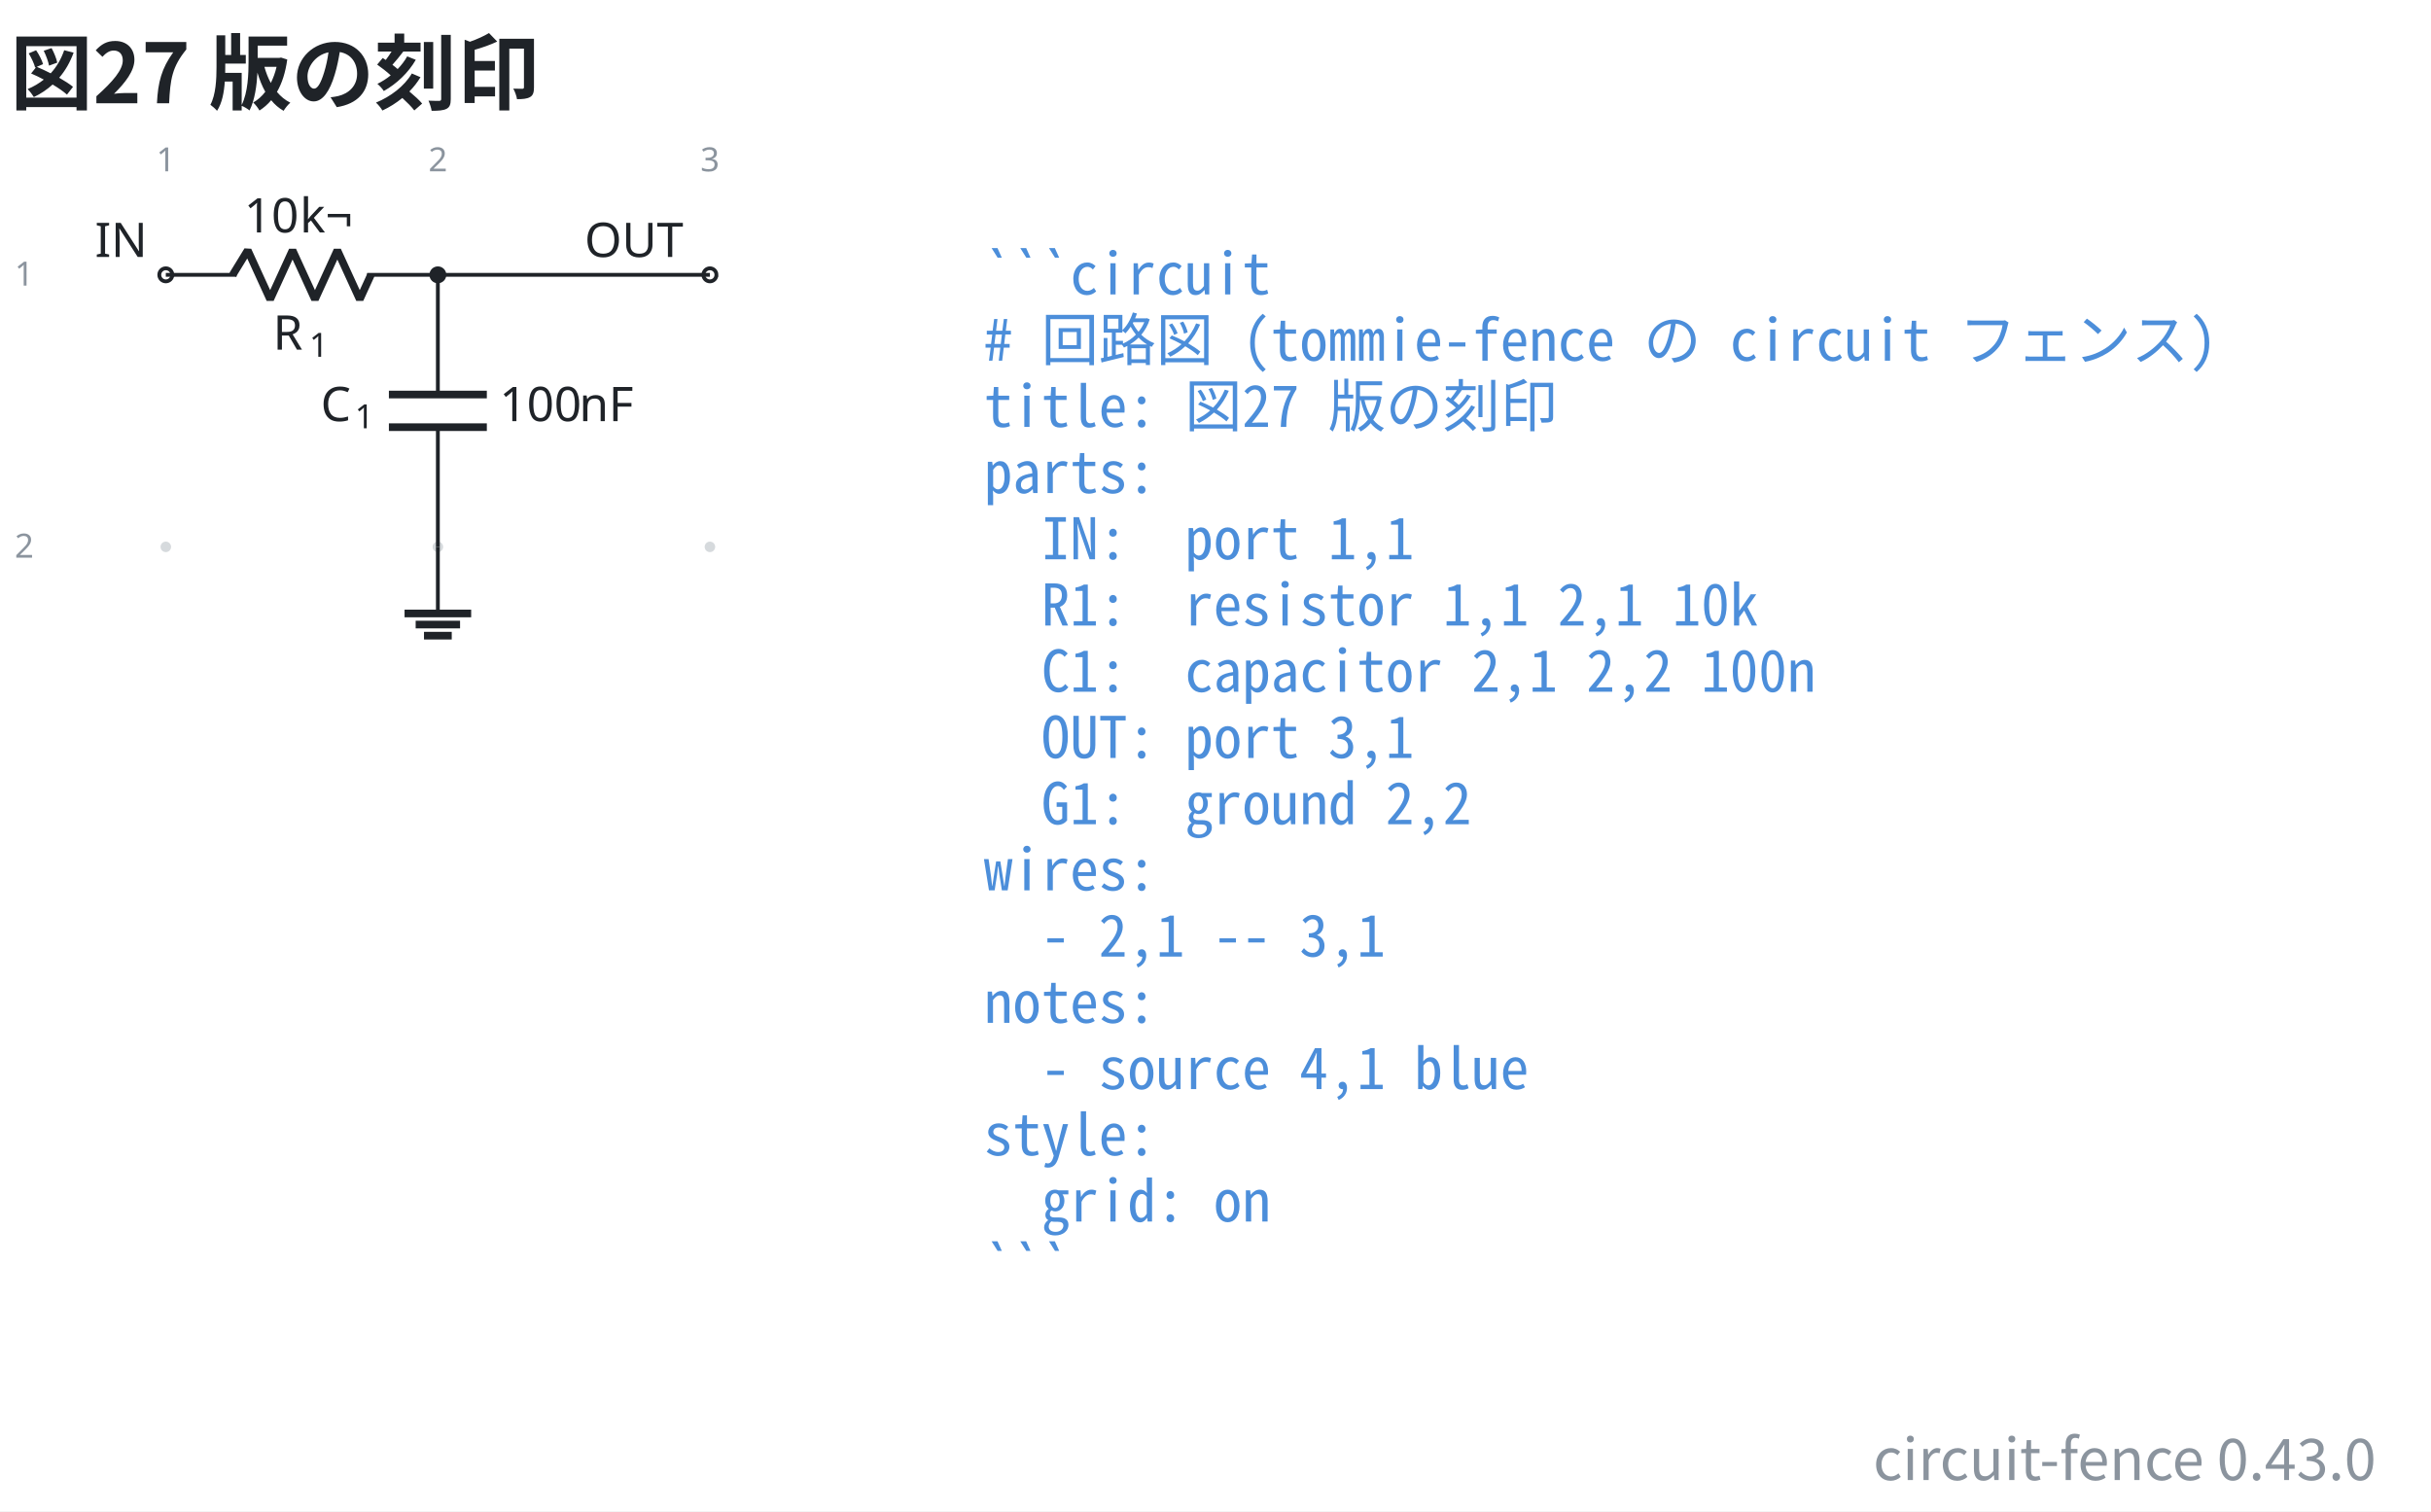
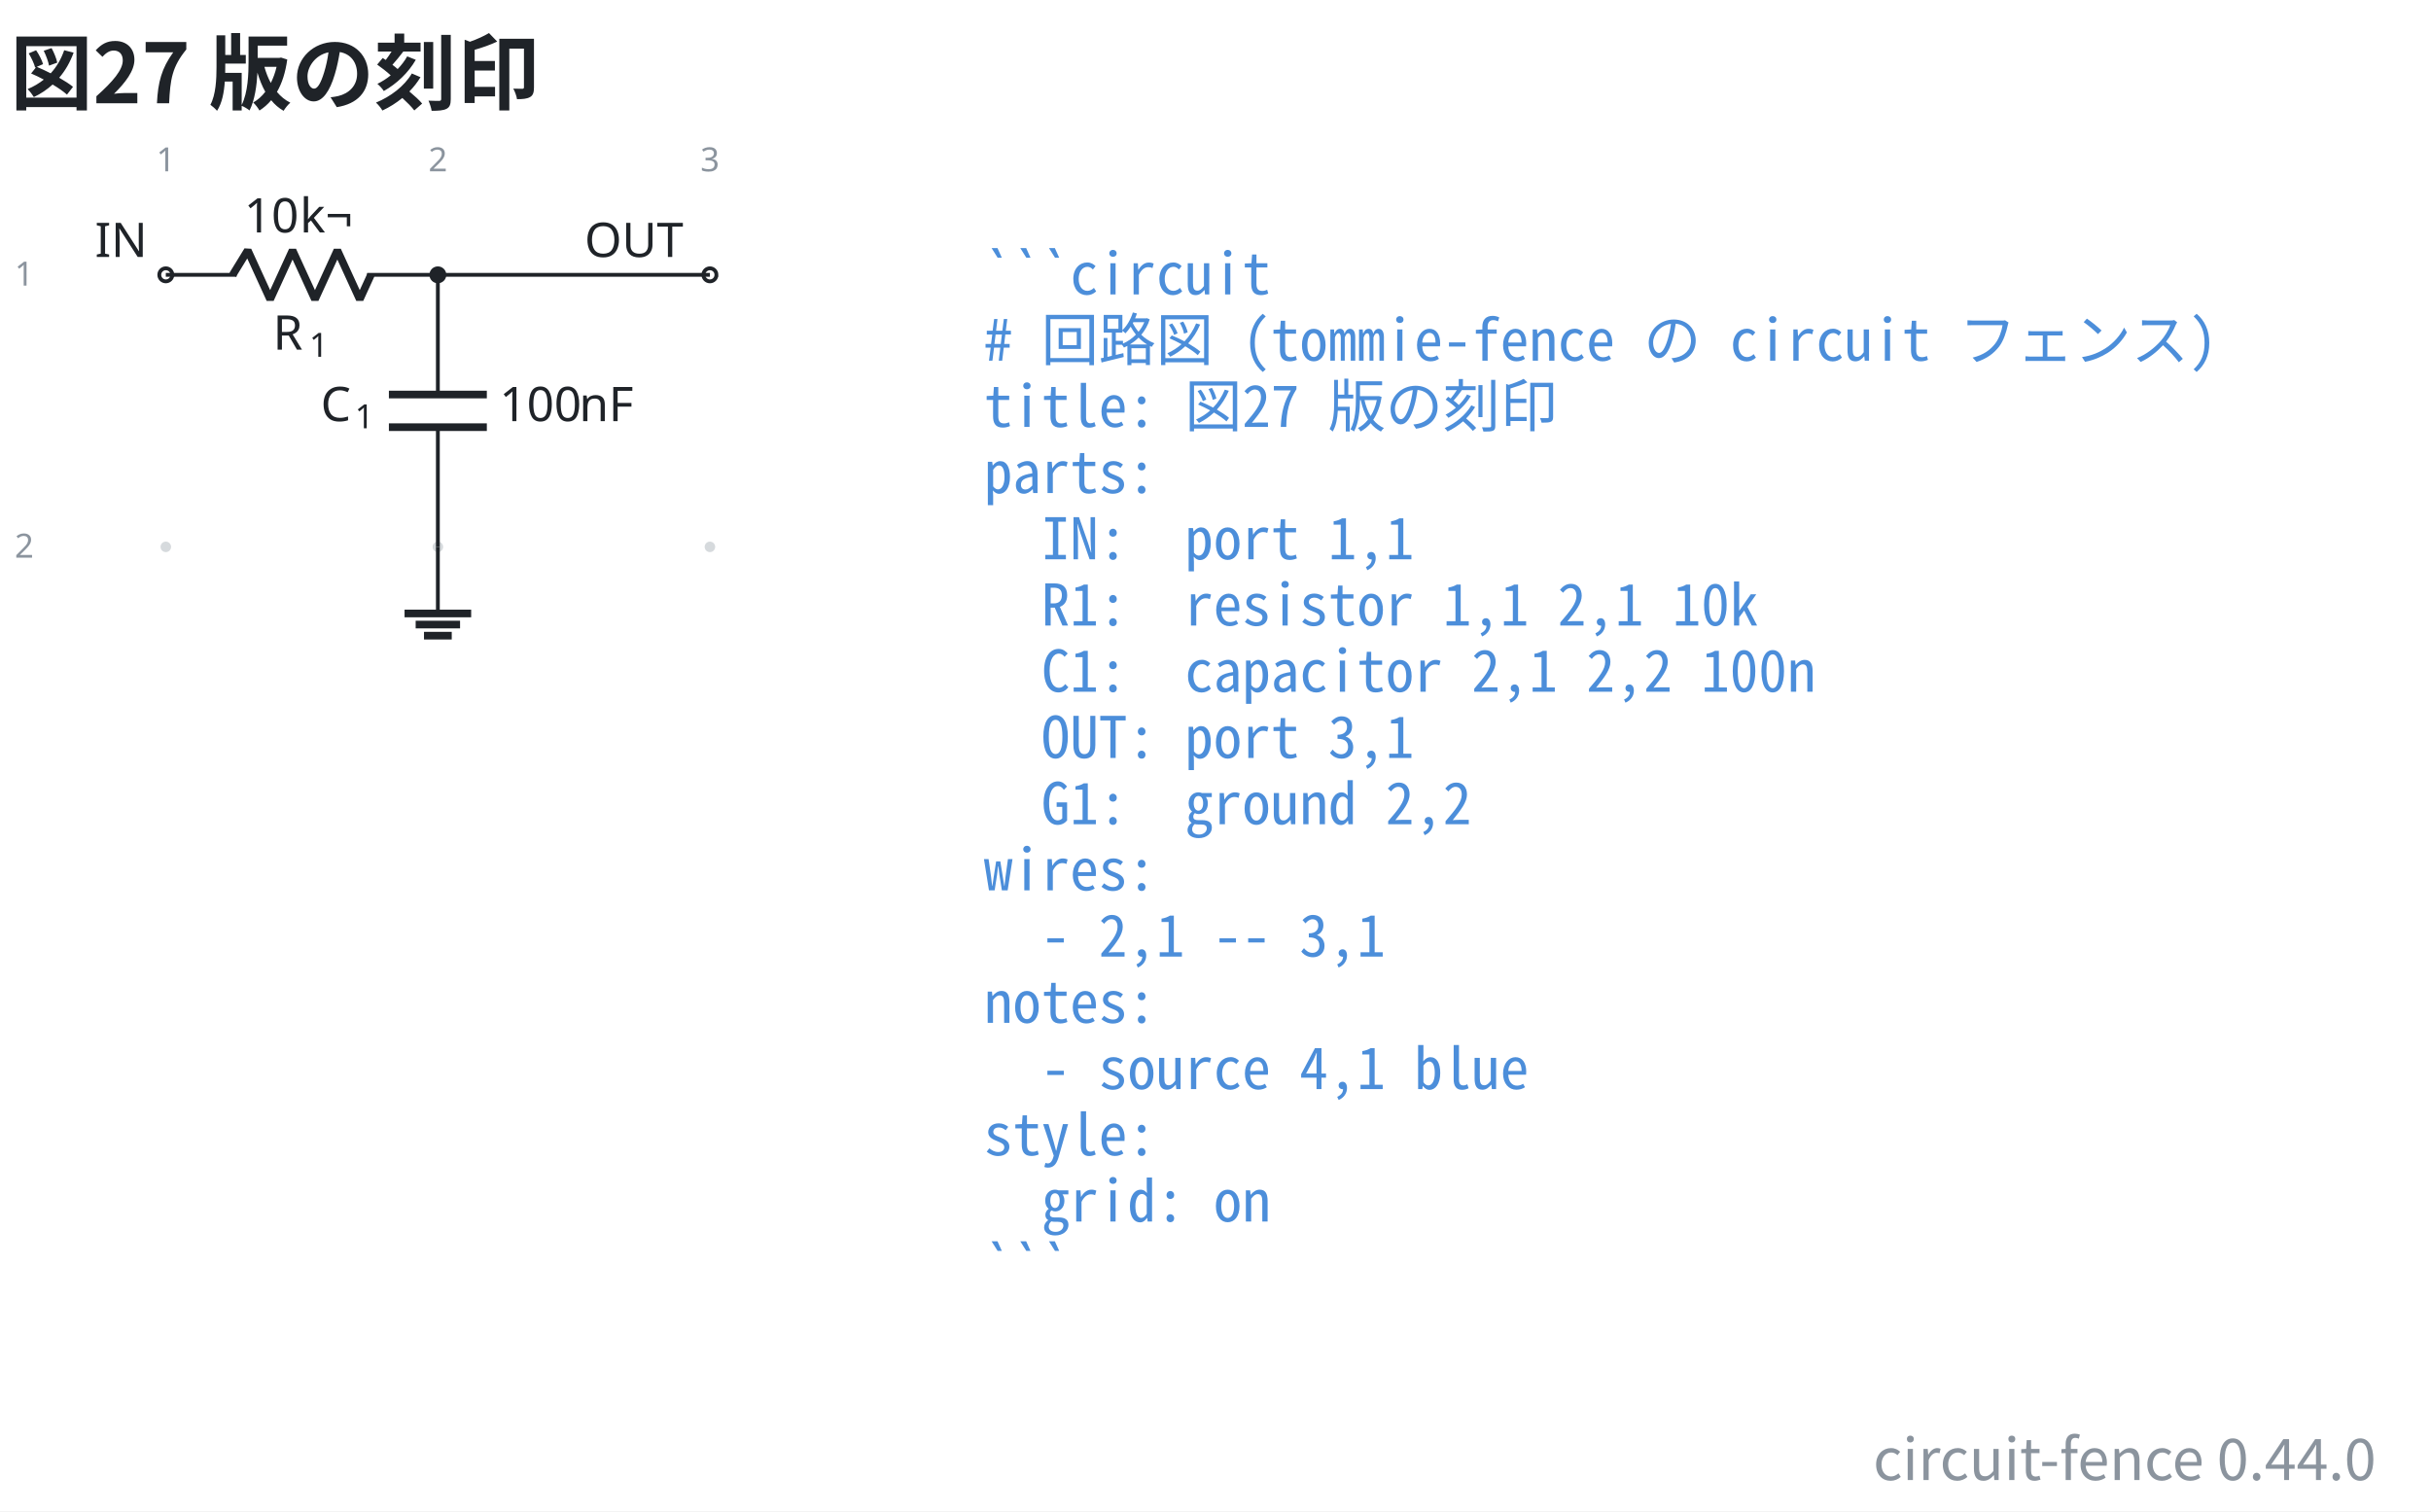
- <svg xmlns="http://www.w3.org/2000/svg" data-figure-paper="#ffffff" data-circuit-fence="0.43.0" fill="#1f2328" width="677.989" height="421.518" viewBox="-72 -72 508.491 316.138">
+ <svg xmlns="http://www.w3.org/2000/svg" data-figure-paper="#ffffff" data-circuit-fence="0.44.0" fill="#1f2328" width="677.989" height="421.518" viewBox="-72 -72 508.491 316.138">
  <rect x="-72" y="-72" width="508.491" height="316.138" fill="#ffffff" />
  <g stroke="#1f2328" stroke-miterlimit="10" stroke-width=".8">
    <path fill="#8b949e" fill-opacity=".35" stroke="none" stroke-opacity=".35" d="M-36.218-14.511a1.1 1.1 0 1 0-2.2 0 1.1 1.1 0 0 0 2.2 0M-36.218 42.394a1.1 1.1 0 1 0-2.2 0 1.1 1.1 0 0 0 2.2 0M20.688-14.511a1.1 1.1 0 1 0-2.2 0 1.1 1.1 0 0 0 2.2 0M20.688 42.394a1.1 1.1 0 1 0-2.2 0 1.1 1.1 0 0 0 2.2 0M77.593-14.511a1.1 1.1 0 1 0-2.2 0 1.1 1.1 0 0 0 2.2 0M77.593 42.394a1.1 1.1 0 1 0-2.2 0 1.1 1.1 0 0 0 2.2 0m-1.1 0" />
    <g fill="#8b949e" stroke="#8b949e">
      <text x="-37.318" y="-14.511" fill="#8b949e" stroke="none" font-family="cmr7" font-size="7" transform="translate(-1.993 -21.645)">1</text>
    </g>
    <g fill="#8b949e" stroke="#8b949e">
      <text x="-37.318" y="-14.511" fill="#8b949e" stroke="none" font-family="cmr7" font-size="7" transform="translate(54.912 -21.645)">2</text>
    </g>
    <g fill="#8b949e" stroke="#8b949e">
      <text x="-37.318" y="-14.511" fill="#8b949e" stroke="none" font-family="cmr7" font-size="7" transform="translate(111.818 -21.645)">3</text>
    </g>
    <g fill="#8b949e" stroke="#8b949e">
      <text x="-37.318" y="-14.511" fill="#8b949e" stroke="none" font-family="cmr7" font-size="7" transform="translate(-31.62 2.256)">1</text>
    </g>
    <g fill="#8b949e" stroke="#8b949e">
      <text x="-37.318" y="-14.511" fill="#8b949e" stroke="none" font-family="cmr7" font-size="7" transform="translate(-31.62 59.161)">2</text>
    </g>
    <g fill="#ffffff">
      <path d="M-35.952-14.511a1.365 1.365 0 1 0-2.731 0 1.365 1.365 0 0 0 2.73 0Zm-1.366 0" />
    </g>
    <text x="-37.318" y="-14.511" stroke="none" font-family="cmr10" font-size="10" transform="translate(-14.844 -3.733)">IN</text>
    <path fill="none" d="M-37.318-14.511h.4m-.4 0h14.796m27.314 0h14.796m-.4 0h.4" />
    <g stroke-linejoin="bevel" stroke-width="1.6">
      <path fill="none" d="m-23.322-14.511 3.143-5.122 4.685 10.243 4.686-10.243L-6.122-9.39l4.686-10.243L3.249-9.39l2.343-5.121" />
    </g>
    <g stroke="none">
      <text x="-37.318" y="-14.511" font-family="cmmi10" font-size="10" transform="translate(22.413 15.648)">R</text>
      <text x="-29.725" y="-13.011" font-family="cmr7" font-size="7" transform="translate(22.413 15.648)">1</text>
    </g>
    <g stroke="none" font-family="cmr10" font-size="10">
      <text x="-37.318" y="-14.511" transform="translate(16.37 -8.863)">10</text>
      <text x="-25.651" y="-14.511" transform="translate(16.37 -8.863)">k¬</text>
    </g>
    <path fill="none" d="M19.588-14.511v.4m0-.4v25.038m0 6.829v25.038m0-.4v.4" />
    <g stroke-width="1.6">
      <path fill="none" d="M29.83 10.527H9.346m20.486 6.829H9.345" />
    </g>
    <g stroke="none">
      <text x="-37.318" y="-14.511" font-family="cmmi10" font-size="10" transform="translate(32.39 30.606)">C</text>
      <text x="-30.171" y="-13.011" font-family="cmr7" font-size="7" transform="translate(32.39 30.606)">1</text>
    </g>
    <g stroke="none" font-family="cmr10" font-size="10">
      <text x="-37.318" y="-14.511" transform="translate(69.787 30.606)">100</text>
      <text x="-20.651" y="-14.511" transform="translate(69.787 30.606)">nF</text>
    </g>
    <g fill="#ffffff">
      <path d="M77.859-14.511a1.365 1.365 0 1 0-2.731 0 1.365 1.365 0 0 0 2.73 0Zm-1.366 0" />
    </g>
    <text x="-37.318" y="-14.511" stroke="none" font-family="cmr10" font-size="10" transform="translate(87.578 -3.733)">OUT</text>
    <path fill="none" d="M19.588 42.394v13.93" />
    <path fill="none" stroke-width="1.6" d="M12.622 56.325h13.931m-11.609 2.321h9.287m-7.545 2.322h5.804" />
    <path fill="none" d="M19.588-14.511h56.905" />
    <path d="M20.953-14.511a1.365 1.365 0 1 0-2.73 0 1.365 1.365 0 0 0 2.73 0Zm-1.365 0" />
    <g>
      <text x="-37.318" y="-14.511" fill="#4c8eda" stroke="none" font-family="'Noto Sans Mono CJK JP',ui-monospace,'SFMono-Regular',Consolas,'Liberation Mono',monospace" font-size="12" transform="translate(171.116 4.1)" xml:space="preserve">```circuit</text>
    </g>
    <g>
      <text x="-37.318" y="-14.511" fill="#4c8eda" stroke="none" font-family="'Noto Sans Mono CJK JP',ui-monospace,'SFMono-Regular',Consolas,'Liberation Mono',monospace" font-size="12" transform="translate(171.116 17.956)" xml:space="preserve"># 回路図 (tommie-fence の circuit フェンス)</text>
    </g>
    <g>
      <text x="-37.318" y="-14.511" fill="#4c8eda" stroke="none" font-family="'Noto Sans Mono CJK JP',ui-monospace,'SFMono-Regular',Consolas,'Liberation Mono',monospace" font-size="12" transform="translate(171.116 31.813)" xml:space="preserve">title: 図27 版の刻印</text>
    </g>
    <g>
      <text x="-37.318" y="-14.511" fill="#4c8eda" stroke="none" font-family="'Noto Sans Mono CJK JP',ui-monospace,'SFMono-Regular',Consolas,'Liberation Mono',monospace" font-size="12" transform="translate(171.116 45.641)" xml:space="preserve">parts:</text>
    </g>
    <g>
      <text x="-37.318" y="-14.511" fill="#4c8eda" stroke="none" font-family="'Noto Sans Mono CJK JP',ui-monospace,'SFMono-Regular',Consolas,'Liberation Mono',monospace" font-size="12" transform="translate(171.116 59.498)" xml:space="preserve">  IN:  port 1,1</text>
    </g>
    <g>
      <text x="-37.318" y="-14.511" fill="#4c8eda" stroke="none" font-family="'Noto Sans Mono CJK JP',ui-monospace,'SFMono-Regular',Consolas,'Liberation Mono',monospace" font-size="12" transform="translate(171.116 73.354)" xml:space="preserve">  R1:  resistor 1,1 2,1 10k</text>
    </g>
    <g>
      <text x="-37.318" y="-14.511" fill="#4c8eda" stroke="none" font-family="'Noto Sans Mono CJK JP',ui-monospace,'SFMono-Regular',Consolas,'Liberation Mono',monospace" font-size="12" transform="translate(171.116 87.21)" xml:space="preserve">  C1:  capacitor 2,1 2,2 100n</text>
    </g>
    <g>
      <text x="-37.318" y="-14.511" fill="#4c8eda" stroke="none" font-family="'Noto Sans Mono CJK JP',ui-monospace,'SFMono-Regular',Consolas,'Liberation Mono',monospace" font-size="12" transform="translate(171.116 101.067)" xml:space="preserve">  OUT: port 3,1</text>
    </g>
    <g>
      <text x="-37.318" y="-14.511" fill="#4c8eda" stroke="none" font-family="'Noto Sans Mono CJK JP',ui-monospace,'SFMono-Regular',Consolas,'Liberation Mono',monospace" font-size="12" transform="translate(171.116 114.924)" xml:space="preserve">  G1:  ground 2,2</text>
    </g>
    <g>
      <text x="-37.318" y="-14.511" fill="#4c8eda" stroke="none" font-family="'Noto Sans Mono CJK JP',ui-monospace,'SFMono-Regular',Consolas,'Liberation Mono',monospace" font-size="12" transform="translate(171.116 128.751)" xml:space="preserve">wires:</text>
    </g>
    <g>
      <text x="-37.318" y="-14.511" fill="#4c8eda" stroke="none" font-family="'Noto Sans Mono CJK JP',ui-monospace,'SFMono-Regular',Consolas,'Liberation Mono',monospace" font-size="12" transform="translate(171.116 142.608)" xml:space="preserve">  - 2,1 -- 3,1</text>
    </g>
    <g>
      <text x="-37.318" y="-14.511" fill="#4c8eda" stroke="none" font-family="'Noto Sans Mono CJK JP',ui-monospace,'SFMono-Regular',Consolas,'Liberation Mono',monospace" font-size="12" transform="translate(171.116 156.464)" xml:space="preserve">notes:</text>
    </g>
    <g>
      <text x="-37.318" y="-14.511" fill="#4c8eda" stroke="none" font-family="'Noto Sans Mono CJK JP',ui-monospace,'SFMono-Regular',Consolas,'Liberation Mono',monospace" font-size="12" transform="translate(171.116 170.32)" xml:space="preserve">  - source 4,1 blue</text>
    </g>
    <g>
      <text x="-37.318" y="-14.511" fill="#4c8eda" stroke="none" font-family="'Noto Sans Mono CJK JP',ui-monospace,'SFMono-Regular',Consolas,'Liberation Mono',monospace" font-size="12" transform="translate(171.116 184.177)" xml:space="preserve">style:</text>
    </g>
    <g>
      <text x="-37.318" y="-14.511" fill="#4c8eda" stroke="none" font-family="'Noto Sans Mono CJK JP',ui-monospace,'SFMono-Regular',Consolas,'Liberation Mono',monospace" font-size="12" transform="translate(171.116 198.034)" xml:space="preserve">  grid: on</text>
    </g>
    <g>
      <text x="-37.318" y="-14.511" fill="#4c8eda" stroke="none" font-family="'Noto Sans Mono CJK JP',ui-monospace,'SFMono-Regular',Consolas,'Liberation Mono',monospace" font-size="12" transform="translate(171.116 211.862)" xml:space="preserve">```</text>
    </g>
    <g>
      <text x="-37.318" y="-14.511" fill="#1f2328" stroke="none" font-family="'Noto Sans CJK JP','Noto Sans JP','Hiragino Sans','Yu Gothic',sans-serif" font-size="17.28" transform="translate(-32.552 -35.889)" font-weight="bold">図27 版の刻印</text>
    </g>
    <g>
-       <text x="-37.318" y="-14.511" fill="#8b949e" stroke="none" font-family="'Noto Sans CJK JP','Noto Sans JP','Hiragino Sans','Yu Gothic',sans-serif" font-size="12" transform="translate(462.33 252.107)" text-anchor="end">circuit-fence 0.43.0</text>
+       <text x="-37.318" y="-14.511" fill="#8b949e" stroke="none" font-family="'Noto Sans CJK JP','Noto Sans JP','Hiragino Sans','Yu Gothic',sans-serif" font-size="12" transform="translate(462.33 252.107)" text-anchor="end">circuit-fence 0.44.0</text>
    </g>
  </g>
</svg>
